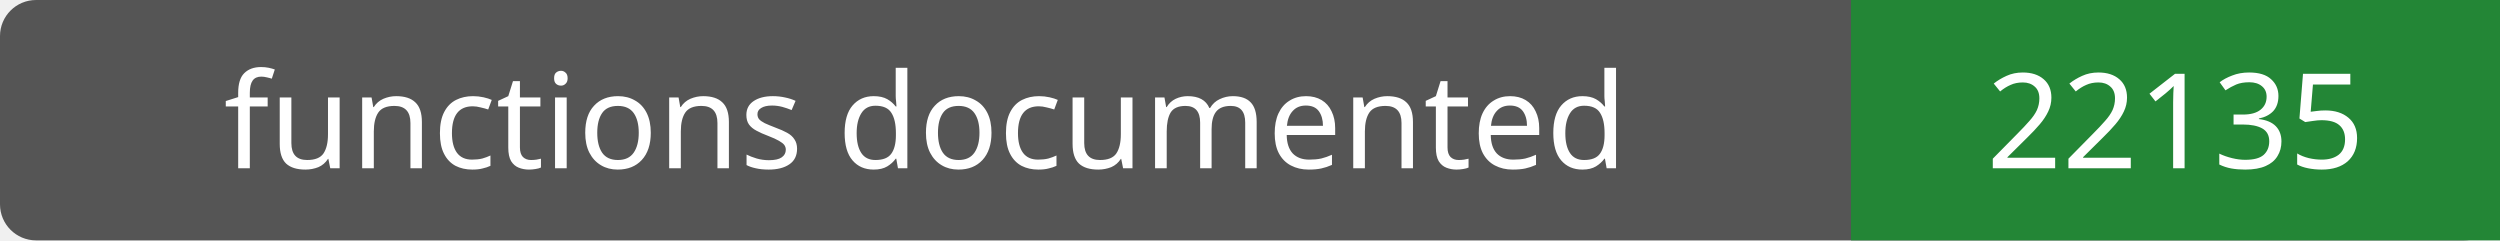
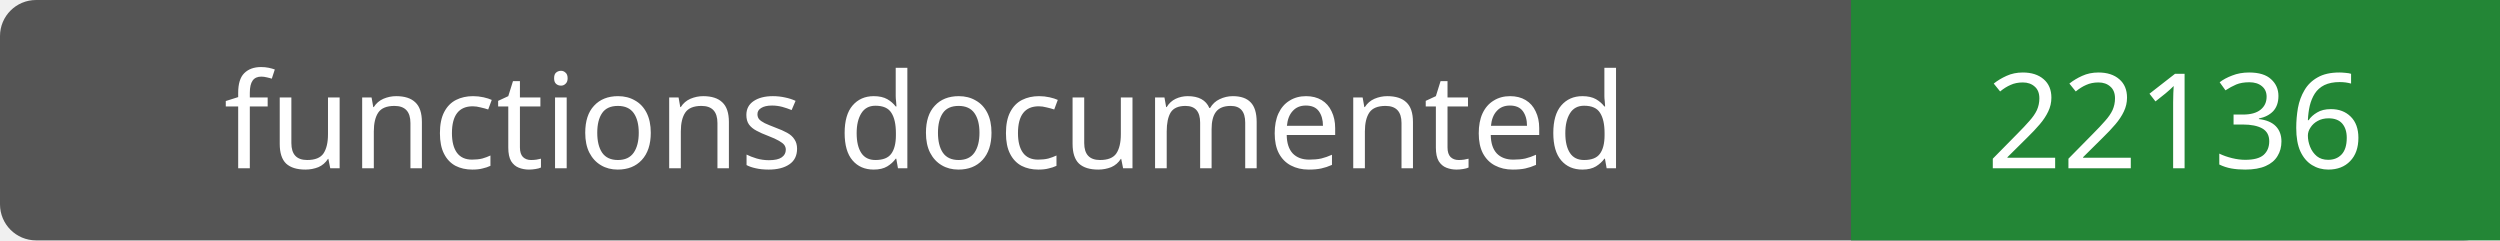
- <svg xmlns="http://www.w3.org/2000/svg" width="208" height="20" role="img" aria-label="functions documented: 22135">
+ <svg xmlns="http://www.w3.org/2000/svg" width="208" height="20" role="img" aria-label="functions documented: 22136">
  <rect width="208" height="20" rx="3" fill="#555" />
  <path fill="#238636" d="M154 0h54v20H154z" />
  <g fill="#fff" text-anchor="middle" font-family="Verdana,sans-serif" font-size="11">
    <text x="77.0" y="14">functions documented</text>
-     <text x="181.0" y="14">22135</text>
+     <text x="181.0" y="14">22136</text>
  </g>
</svg>
